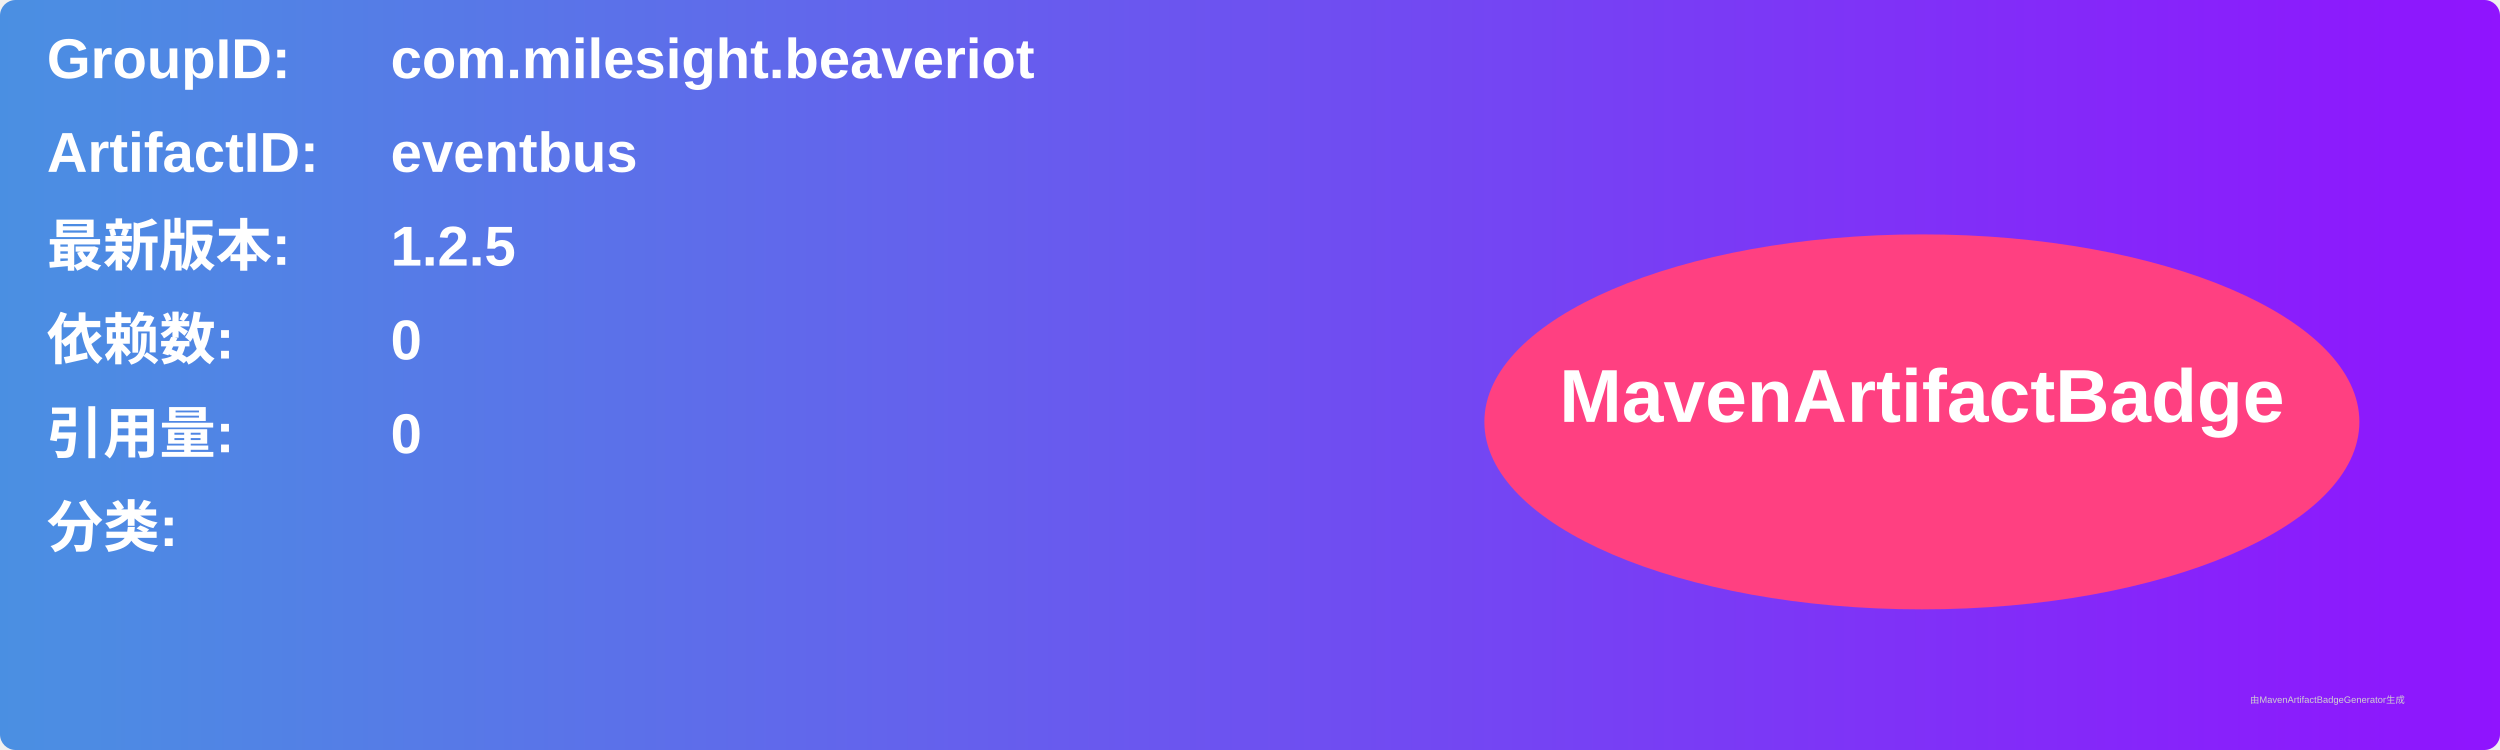
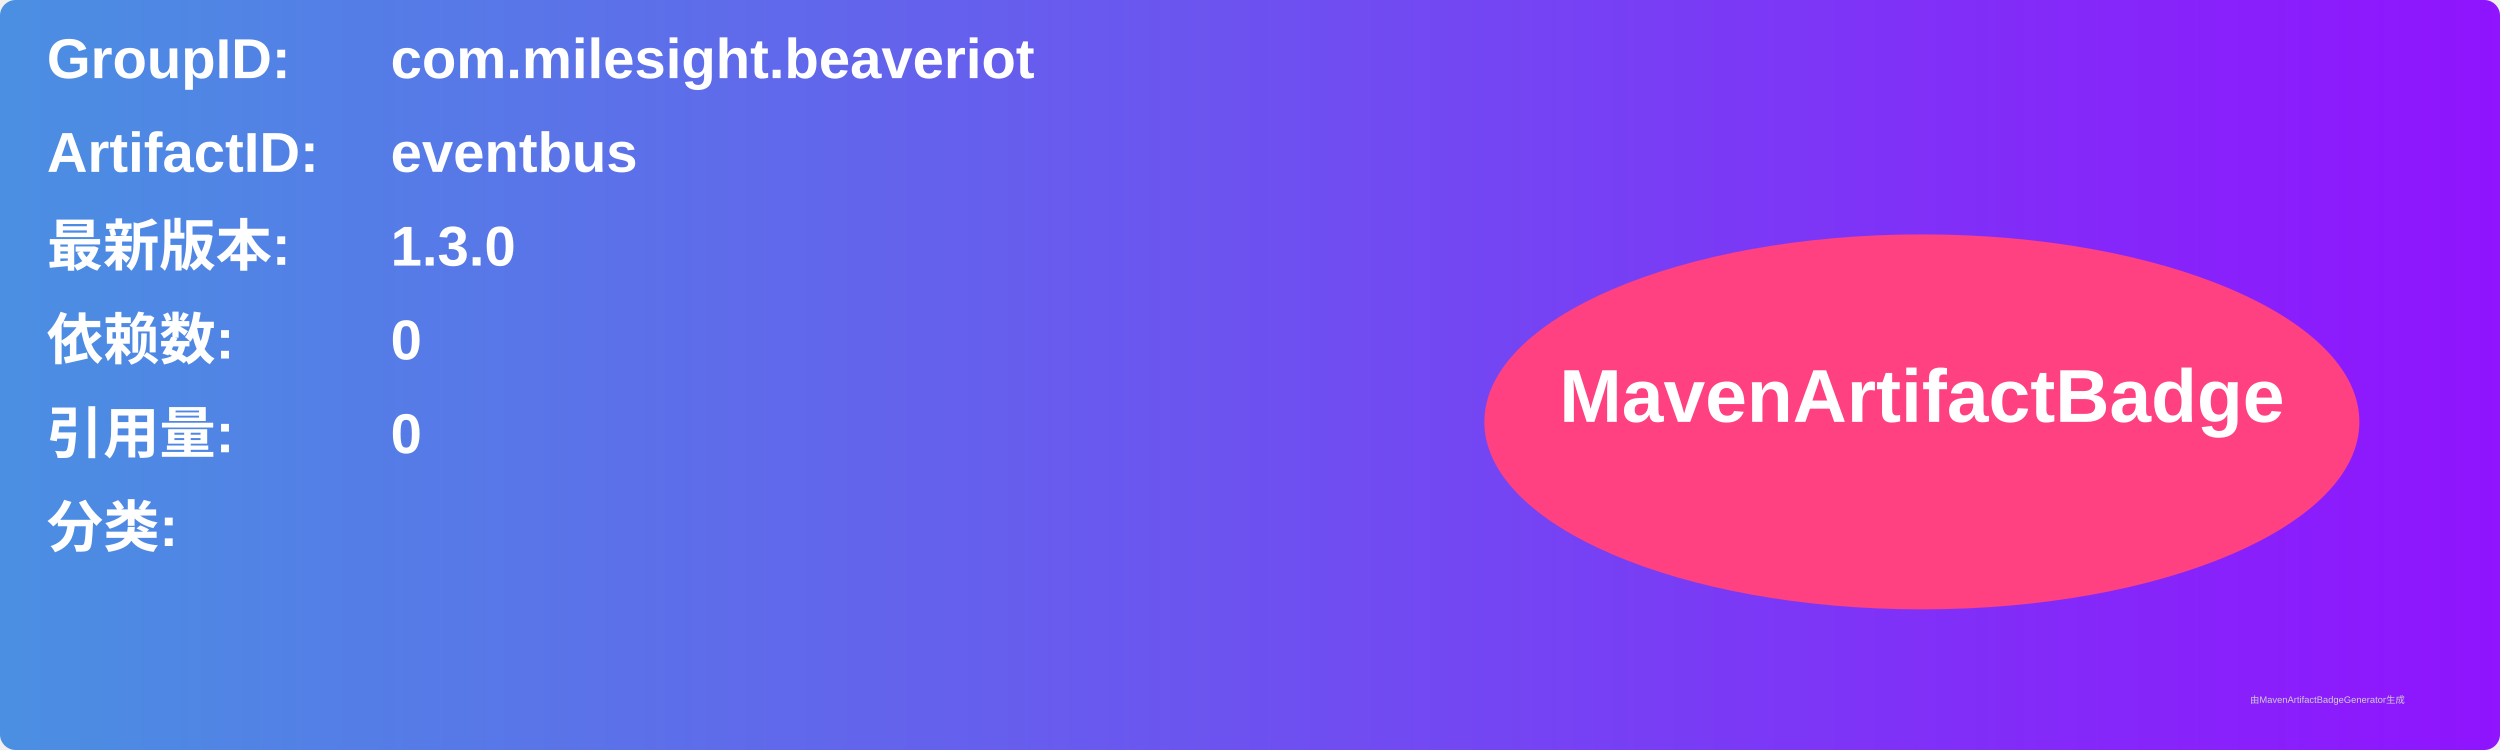
<svg xmlns="http://www.w3.org/2000/svg" width="800" height="240" viewBox="0 0 800 240">
  <linearGradient id="grad" x1="0%" y1="0%" x2="100%" y2="0%">
    <stop offset="0%" stop-color="#4a90e2" />
    <stop offset="100%" stop-color="#9013fe" />
  </linearGradient>
  <rect width="100%" height="100%" rx="5" ry="5" fill="url(#grad)" />
  <g transform="translate(15, 15)">
    <text x="0" y="10" font-family="Arial" font-size="18" fill="white" font-weight="bold" width="260">GroupID:</text>
    <text x="110" y="10" font-family="Arial" font-size="18" fill="white" font-weight="bold" width="460">com.milesight.beaveriot</text>
    <text x="0" y="40" font-family="Arial" font-size="18" fill="white" font-weight="bold" width="260">ArtifactID:</text>
    <text x="110" y="40" font-family="Arial" font-size="18" fill="white" font-weight="bold" width="460">eventbus</text>
    <text x="0" y="70" font-family="Arial" font-size="18" fill="white" font-weight="bold">最新版本:</text>
    <text x="110" y="70" font-family="Arial" font-size="18" fill="white" font-weight="bold">
-       <tspan font-weight="bold">1.2.5</tspan>
+       <tspan font-weight="bold">1.3.0</tspan>
    </text>
    <text x="0" y="100" font-family="Arial" font-size="18" fill="white" font-weight="bold">依赖数: </text>
    <text x="110" y="100" font-family="Arial" font-size="18" fill="white">
      <tspan font-weight="bold">0</tspan>
    </text>
    <text x="0" y="130" font-family="Arial" font-size="18" fill="white" font-weight="bold">引用量: </text>
    <text x="110" y="130" font-family="Arial" font-size="18" fill="white">
      <tspan font-weight="bold">0</tspan>
    </text>
    <text x="0" y="160" font-family="Arial" font-size="18" fill="white" font-weight="bold">分类:</text>
    <text x="10" y="190" font-family="Arial" font-size="10" fill="white">
      <tspan font-weight="bold" />
    </text>
    <ellipse cx="600" cy="120" rx="140" ry="60" fill="#ff4081" />
    <text x="600" y="120" text-anchor="middle" font-family="Arial" font-size="24" fill="white" font-weight="bold">MavenArtifactBadge</text>
  </g>
  <text x="720" y="225" font-family="Arial" font-size="3" fill="#d0d0d0">由MavenArtifactBadgeGenerator生成</text>
</svg>
